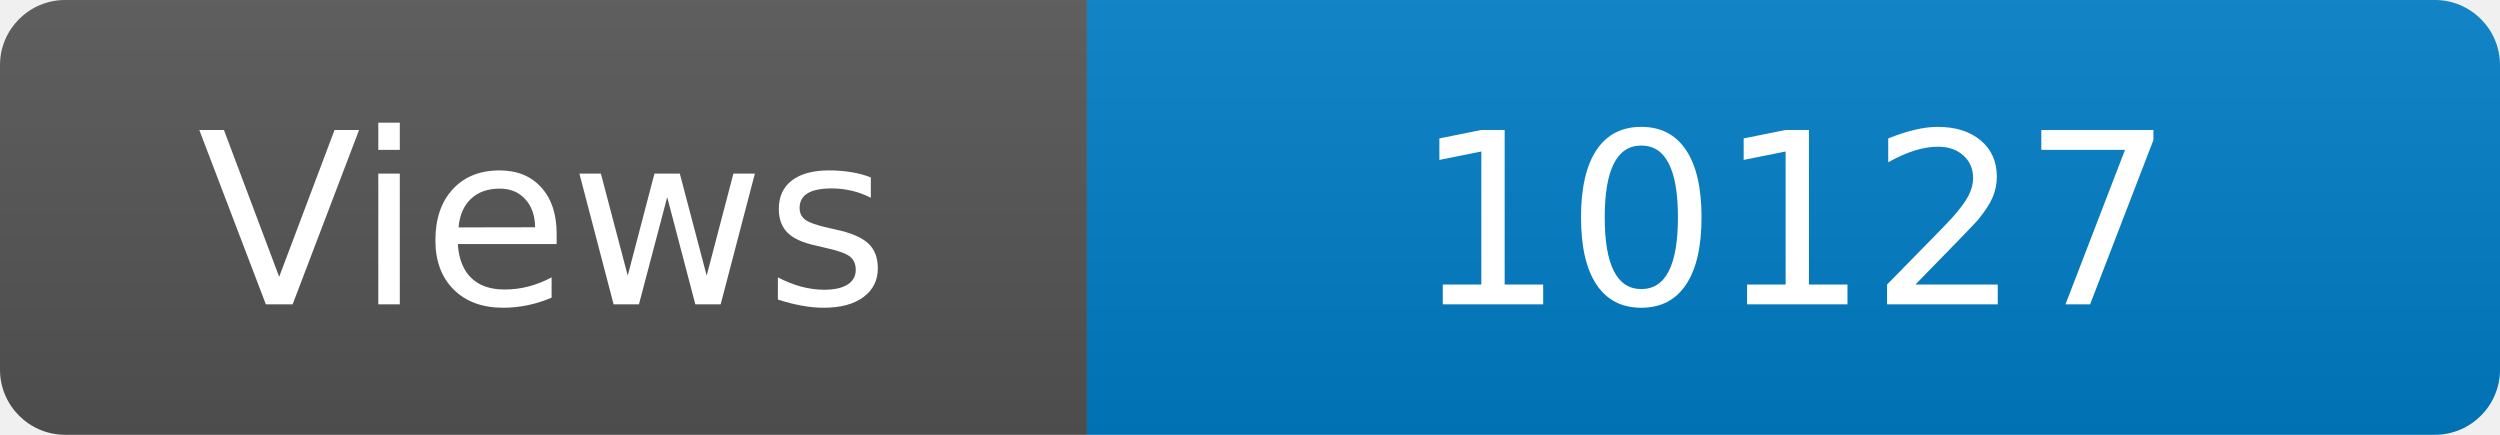
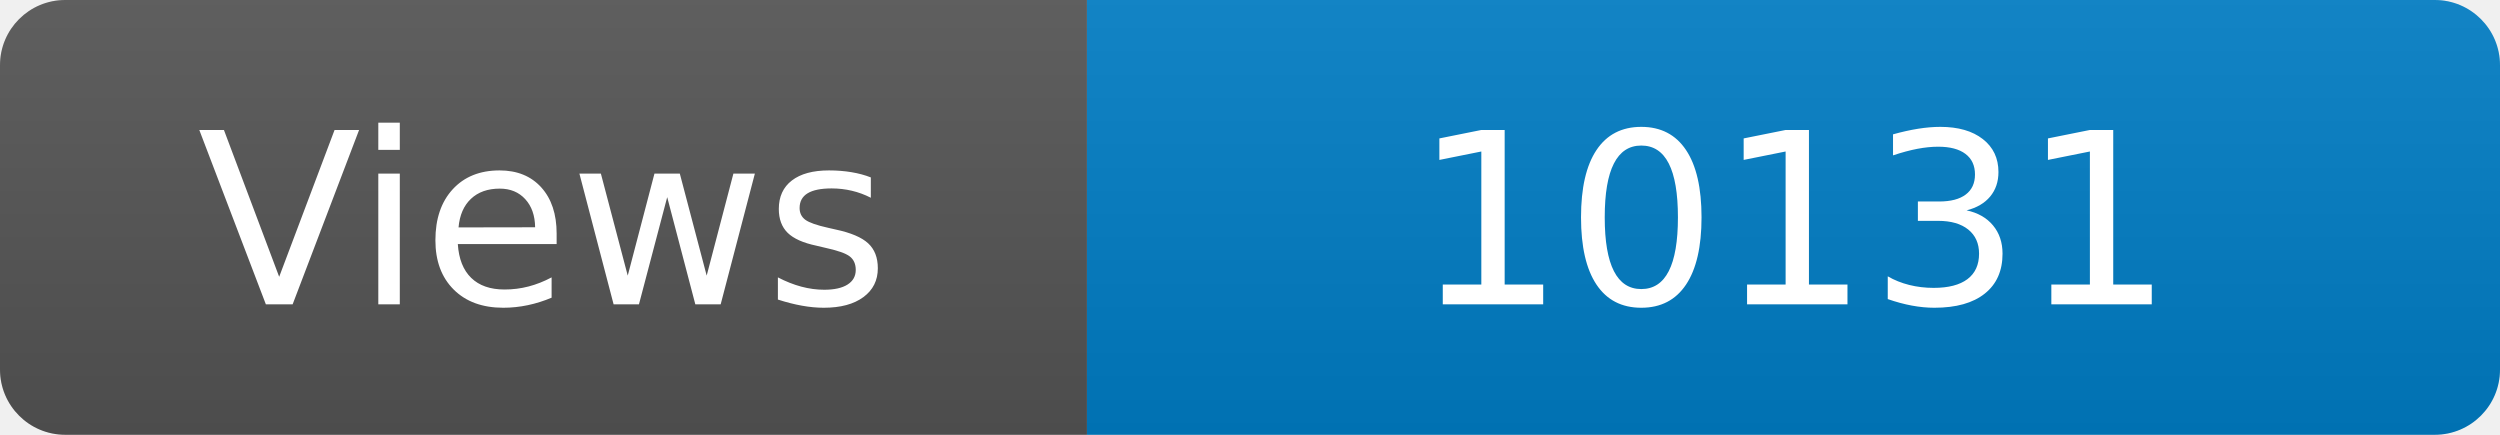
<svg xmlns="http://www.w3.org/2000/svg" width="115" height="20" role="img" aria-label="Maintained?: yes">
  <linearGradient id="s" x2="0" y2="100%">
    <stop offset="0" stop-color="#bbb" stop-opacity=".1" />
    <stop offset="1" stop-opacity=".1" />
  </linearGradient>
  <clipPath id="r">
    <rect width="115" height="20" rx="3" fill="#fff" />
  </clipPath>
  <g clip-path="url(#r)">
    <rect width="50" height="20" fill="#555" />
    <rect x="50" width="160" height="20" fill="#007ec6" />
    <rect width="115" height="20" fill="url(#s)" />
  </g>
  <g fill="#fff" text-anchor="middle" font-family="Verdana,Geneva,DejaVu Sans,sans-serif" font-size="110">
    <text x="250" y="140" transform="scale(.1)" fill="#fff">Views</text>
-     <text x="825" y="140" transform="scale(.1)" fill="#fff">10127</text>
+     <text x="825" y="140" transform="scale(.1)" fill="#fff">10131</text>
  </g>
</svg>
